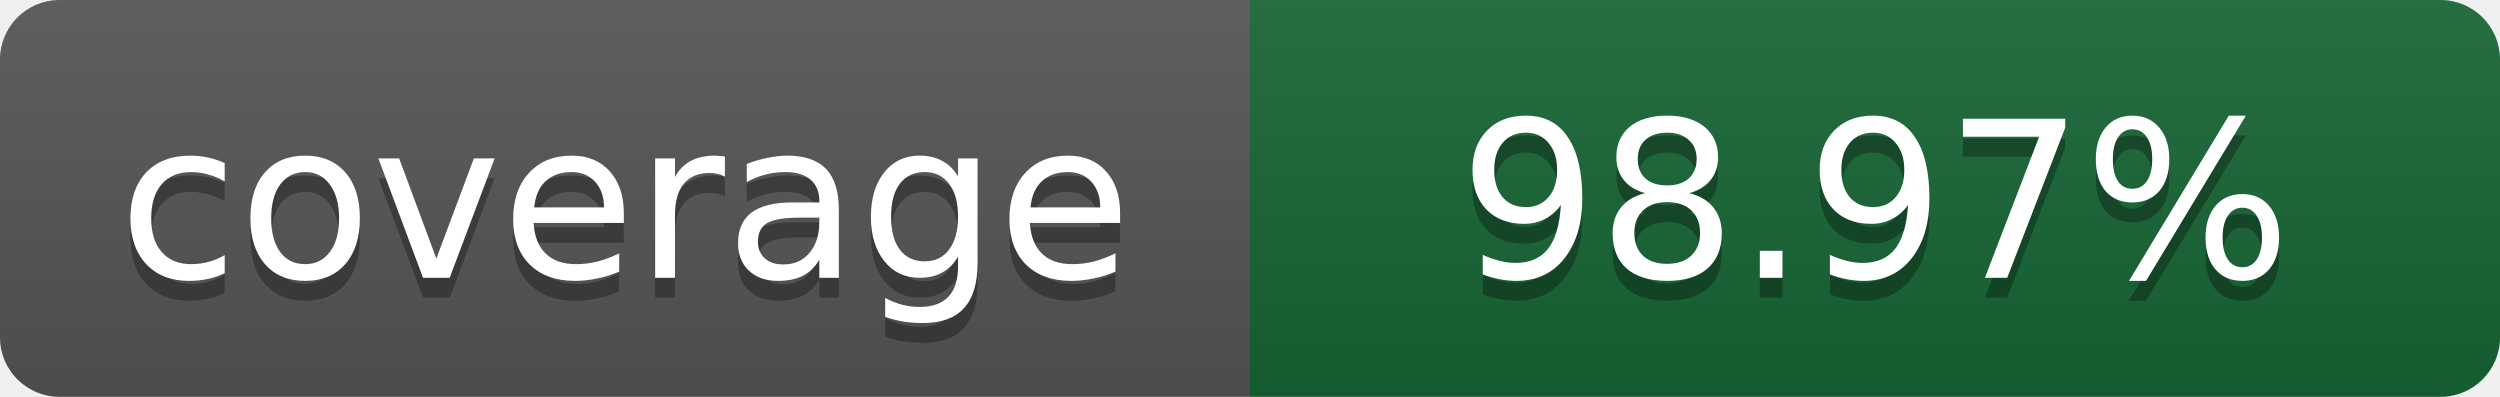
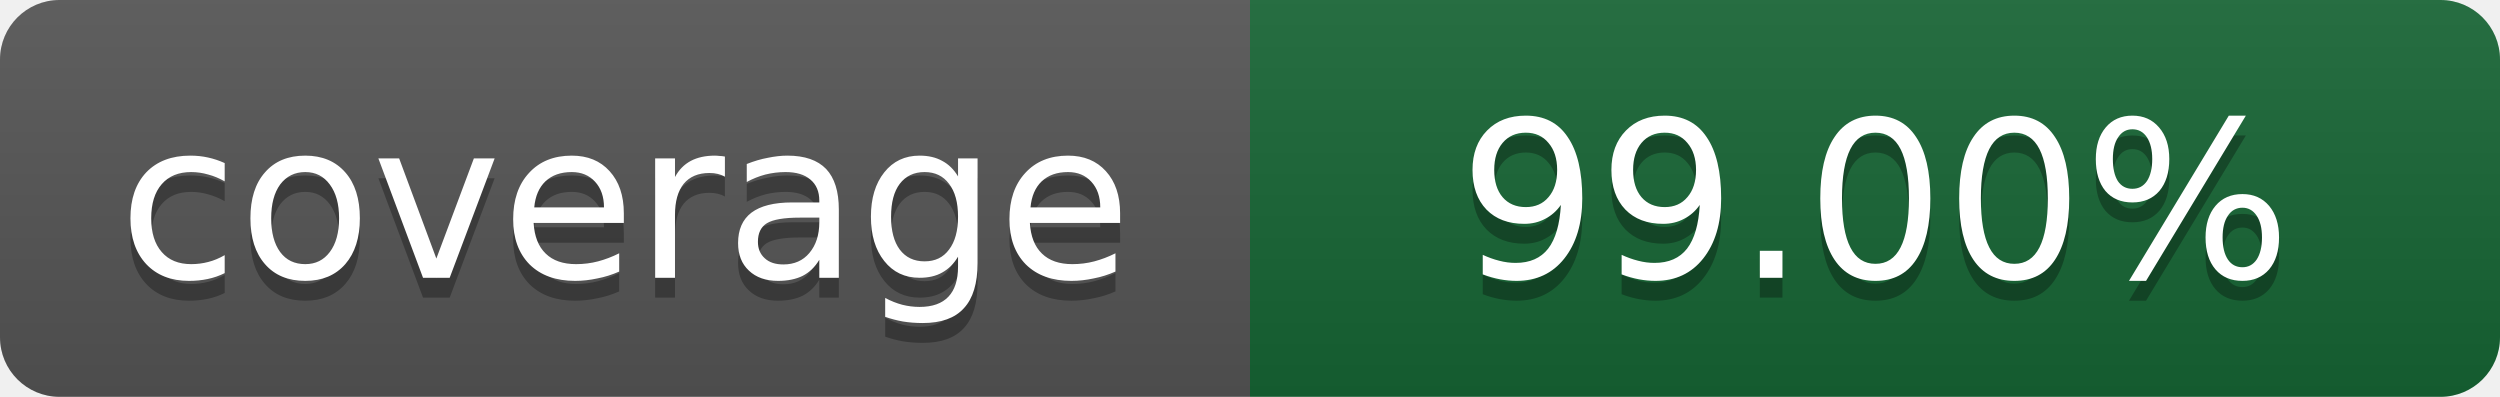
- <svg xmlns="http://www.w3.org/2000/svg" width="126" height="20" role="img" aria-label="Line coverage: 98.97%">
+ <svg xmlns="http://www.w3.org/2000/svg" width="126" height="20" role="img" aria-label="Line coverage: 99.00%">
  <linearGradient id="s" x2="0" y2="100%">
    <stop offset="0" stop-color="#bbb" stop-opacity=".1" />
    <stop offset="1" stop-opacity=".1" />
  </linearGradient>
  <clipPath id="r">
    <rect width="126" height="20" rx="3" />
  </clipPath>
  <g clip-path="url(#r)">
    <path fill="#555" d="M0 0h63v20H0z" />
    <path fill="#166534" d="M63 0h63v20H63z" />
    <path fill="url(#s)" d="M0 0h126v20H0z" />
  </g>
  <g fill="#fff" text-anchor="middle" font-family="Verdana,Geneva,DejaVu Sans,sans-serif" font-size="11">
    <text x="31.5" y="15" fill="#010101" fill-opacity=".3">coverage</text>
    <text x="31.5" y="14">coverage</text>
-     <text x="94.5" y="15" fill="#010101" fill-opacity=".3">98.97%</text>
-     <text x="94.5" y="14">98.97%</text>
+     <text x="94.5" y="15" fill="#010101" fill-opacity=".3">99.00%</text>
+     <text x="94.5" y="14">99.00%</text>
  </g>
</svg>
